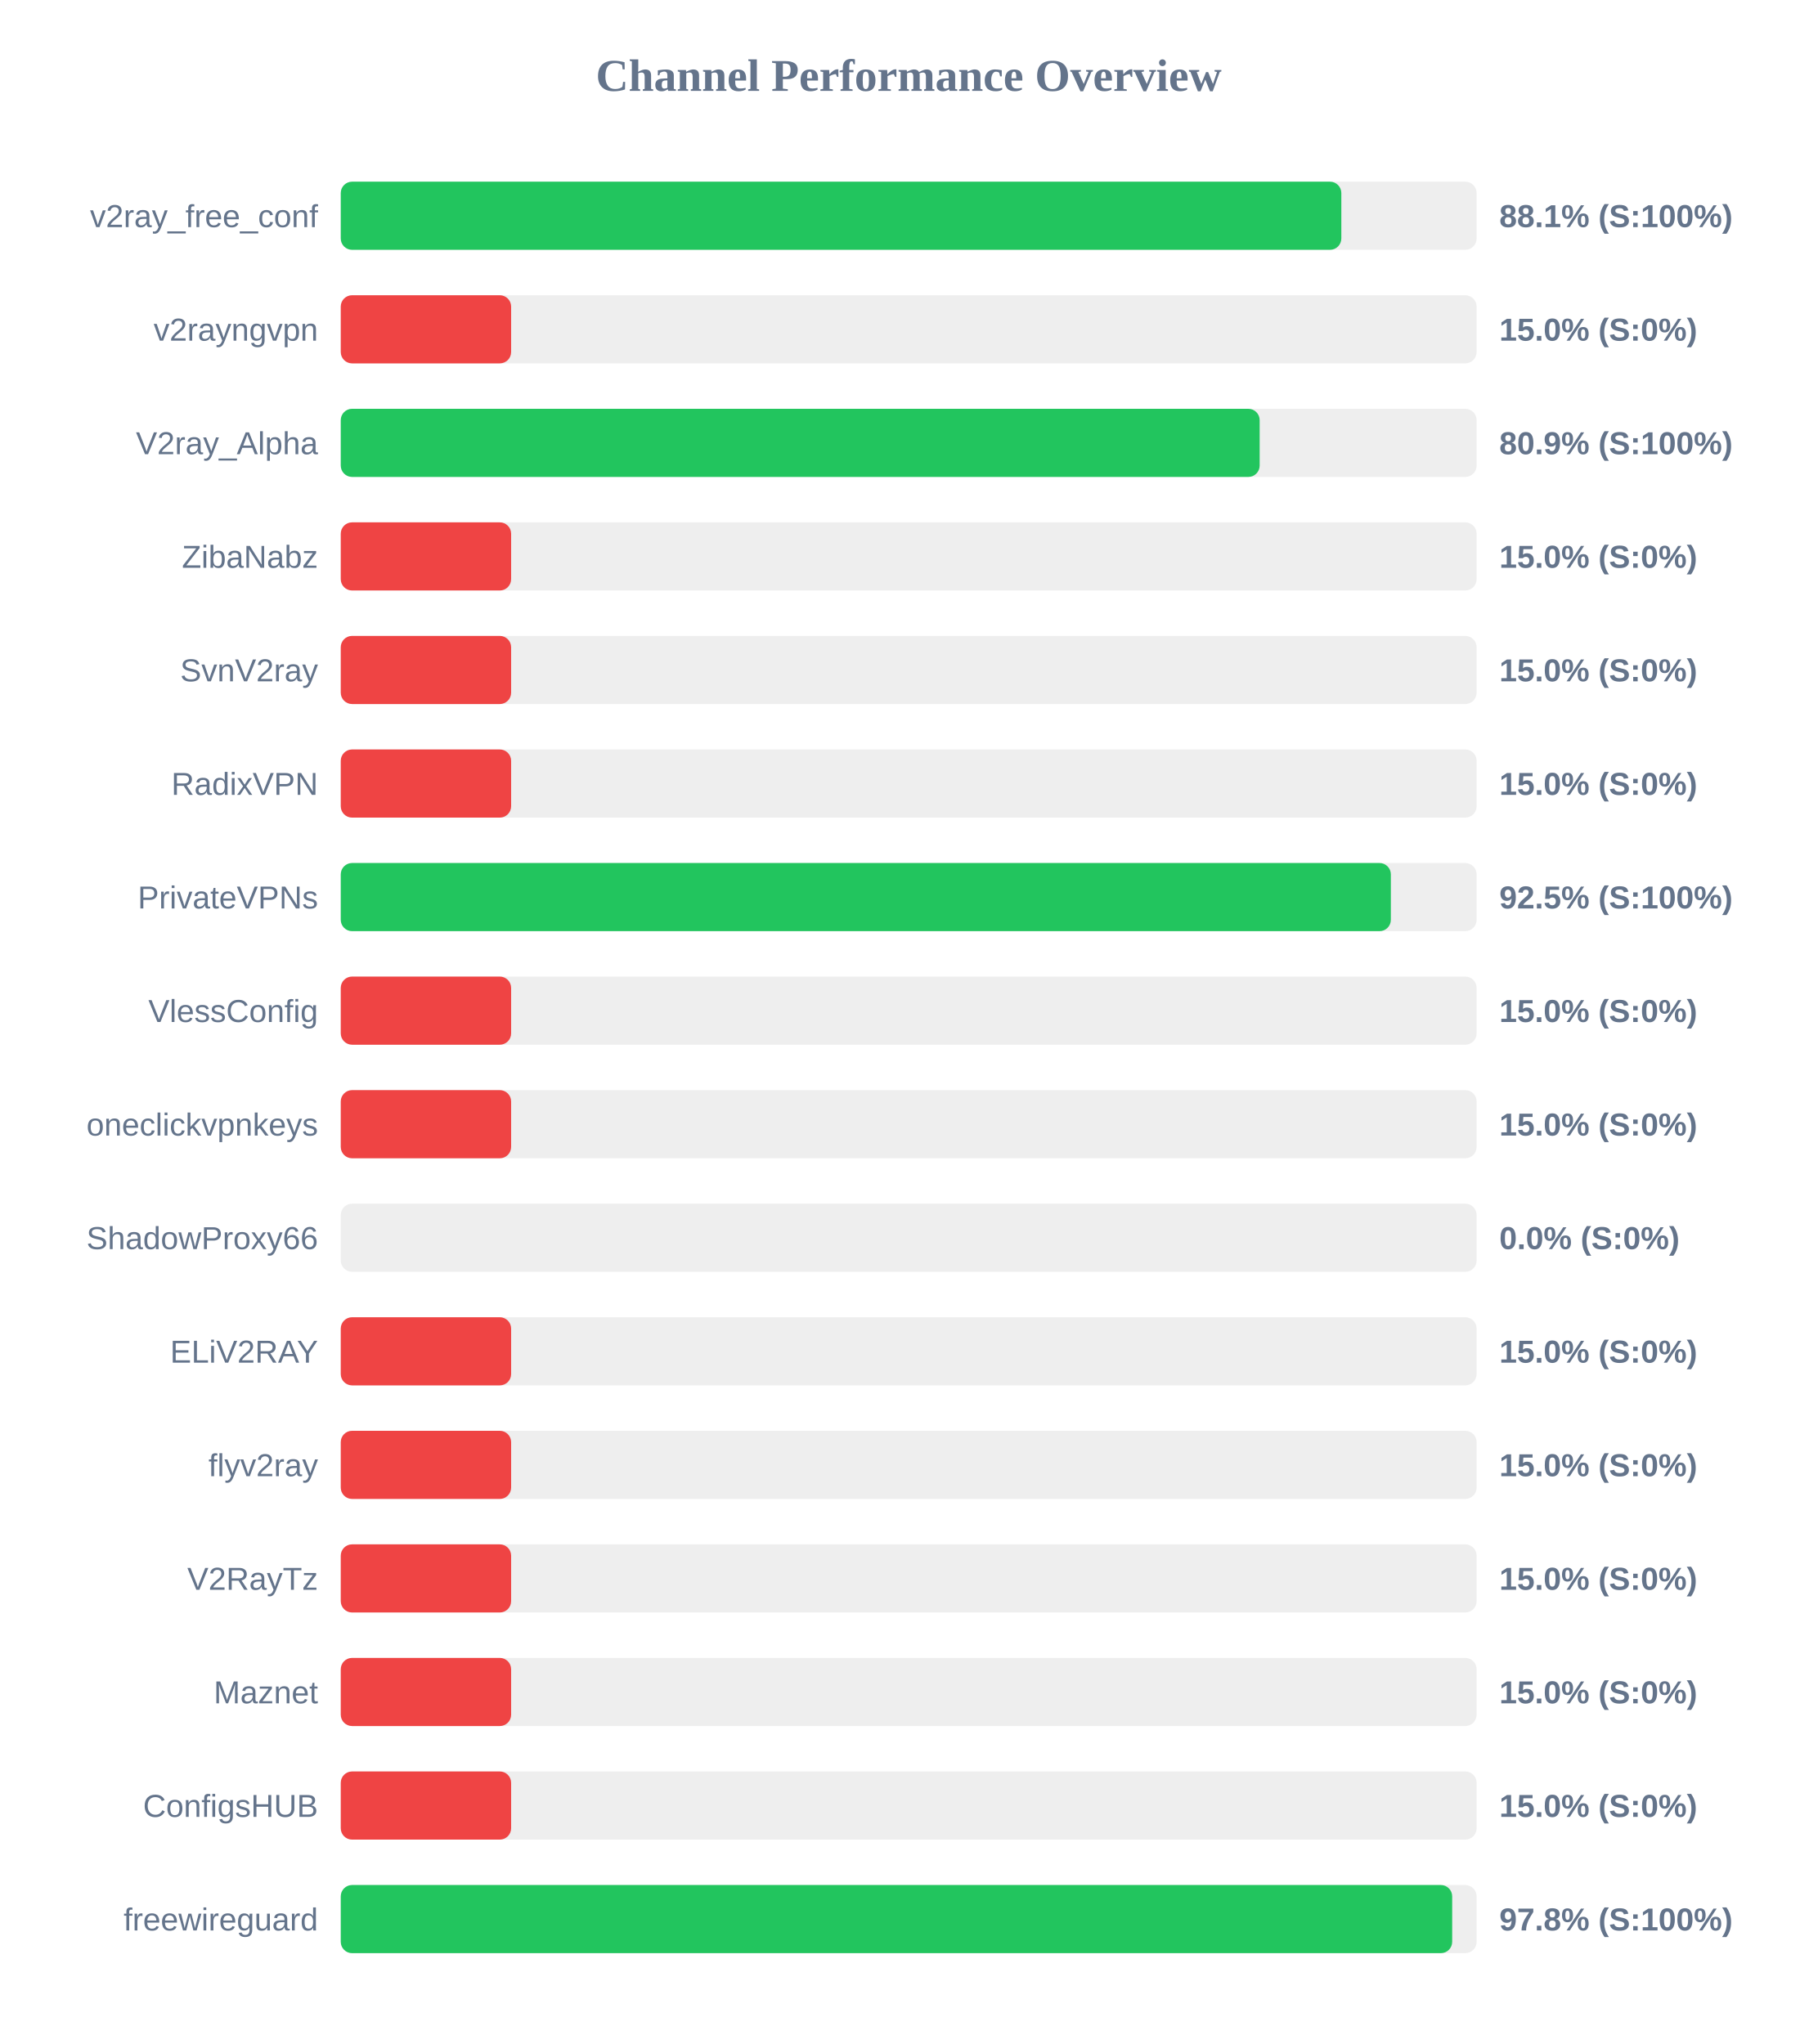
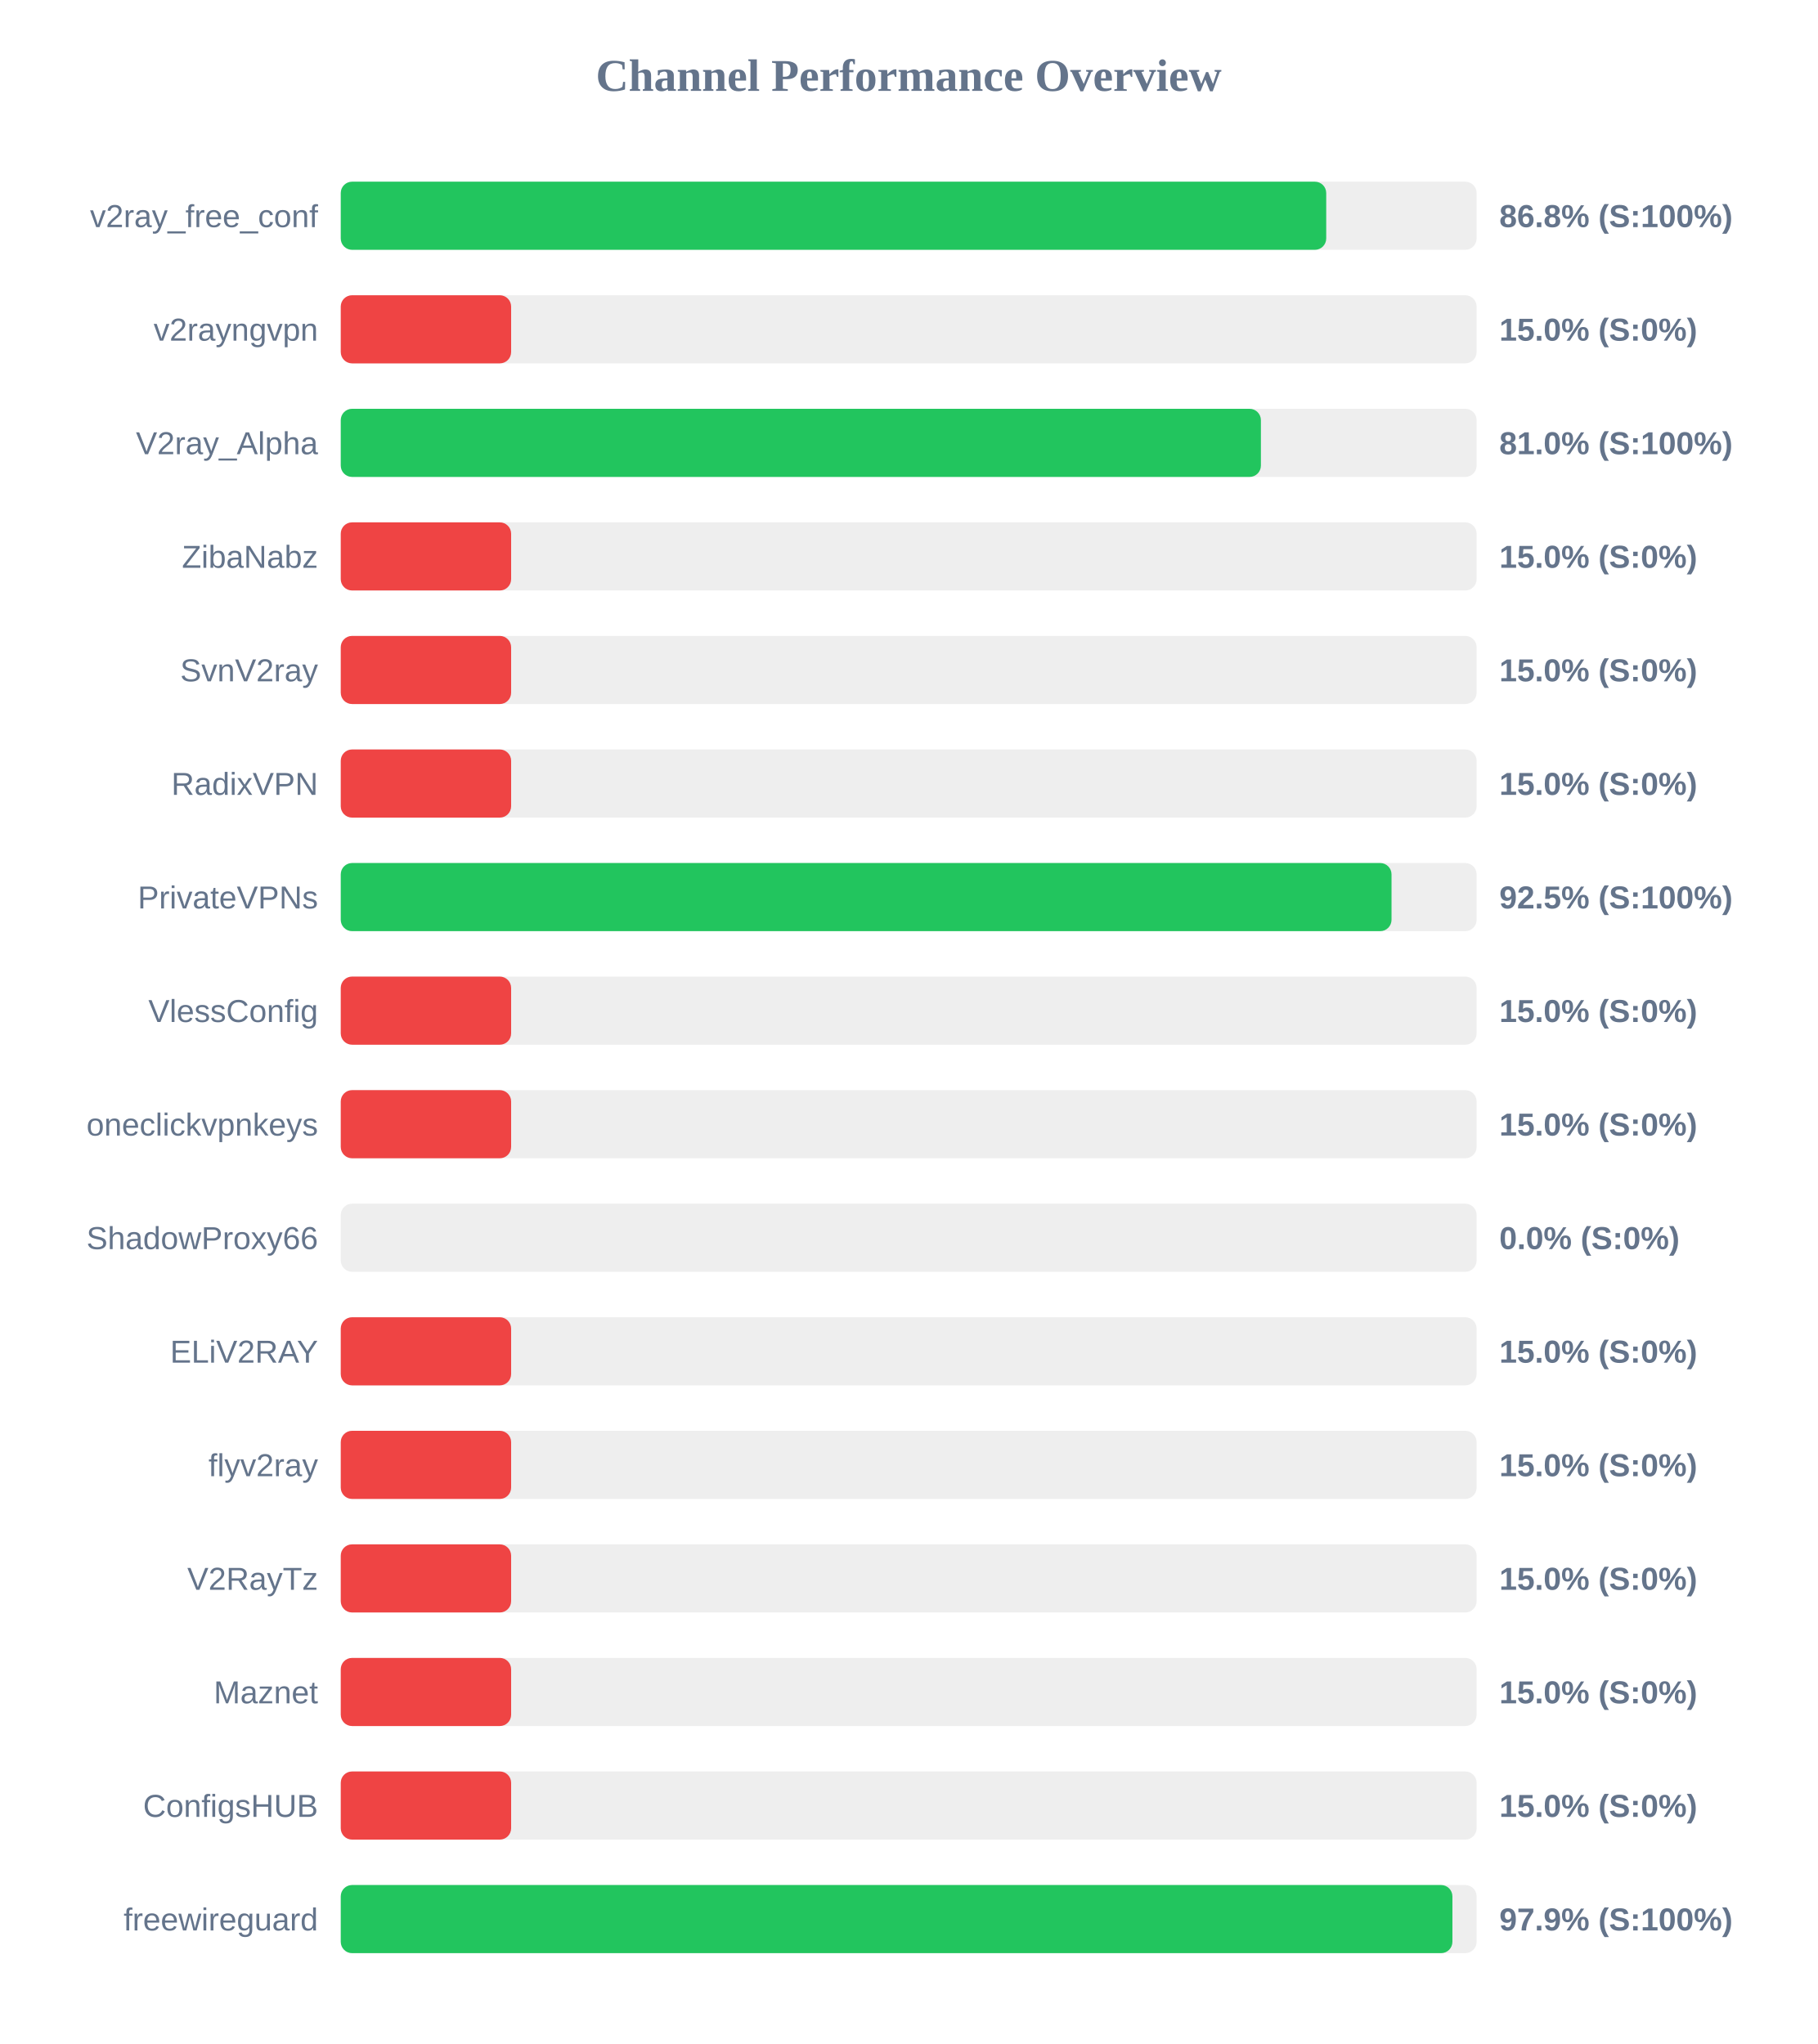
<svg xmlns="http://www.w3.org/2000/svg" width="800" height="900" version="1.1">
  <style>
        .row { font: 14px Arial; fill: #64748b; }
        .score { font: bold 14px Arial; fill: #64748b; }
    </style>
  <text x="400" y="40" text-anchor="middle" font-size="20px" font-weight="bold" fill="#64748b">Channel Performance Overview</text>
  <rect x="150" y="80" width="500" height="30" fill="#eee" rx="5" />
-   <rect x="150" y="80" width="440.45" height="30" fill="#22c55e" rx="5" />
+   <rect x="150" y="80" width="433.8" height="30" fill="#22c55e" rx="5" />
  <text x="140" y="100" text-anchor="end" class="row">v2ray_free_conf</text>
-   <text x="660" y="100" text-anchor="start" class="score">88.1% (S:100%)</text>
+   <text x="660" y="100" text-anchor="start" class="score">86.8% (S:100%)</text>
  <rect x="150" y="130" width="500" height="30" fill="#eee" rx="5" />
  <rect x="150" y="130" width="75.0" height="30" fill="#ef4444" rx="5" />
  <text x="140" y="150" text-anchor="end" class="row">v2rayngvpn</text>
  <text x="660" y="150" text-anchor="start" class="score">15.0% (S:0%)</text>
  <rect x="150" y="180" width="500" height="30" fill="#eee" rx="5" />
-   <rect x="150" y="180" width="404.5" height="30" fill="#22c55e" rx="5" />
+   <rect x="150" y="180" width="405.05" height="30" fill="#22c55e" rx="5" />
  <text x="140" y="200" text-anchor="end" class="row">V2ray_Alpha</text>
-   <text x="660" y="200" text-anchor="start" class="score">80.9% (S:100%)</text>
+   <text x="660" y="200" text-anchor="start" class="score">81.0% (S:100%)</text>
  <rect x="150" y="230" width="500" height="30" fill="#eee" rx="5" />
  <rect x="150" y="230" width="75.0" height="30" fill="#ef4444" rx="5" />
  <text x="140" y="250" text-anchor="end" class="row">ZibaNabz</text>
  <text x="660" y="250" text-anchor="start" class="score">15.0% (S:0%)</text>
  <rect x="150" y="280" width="500" height="30" fill="#eee" rx="5" />
  <rect x="150" y="280" width="75.0" height="30" fill="#ef4444" rx="5" />
  <text x="140" y="300" text-anchor="end" class="row">SvnV2ray</text>
  <text x="660" y="300" text-anchor="start" class="score">15.0% (S:0%)</text>
  <rect x="150" y="330" width="500" height="30" fill="#eee" rx="5" />
  <rect x="150" y="330" width="75.0" height="30" fill="#ef4444" rx="5" />
  <text x="140" y="350" text-anchor="end" class="row">RadixVPN</text>
  <text x="660" y="350" text-anchor="start" class="score">15.0% (S:0%)</text>
  <rect x="150" y="380" width="500" height="30" fill="#eee" rx="5" />
-   <rect x="150" y="380" width="462.25" height="30" fill="#22c55e" rx="5" />
+   <rect x="150" y="380" width="462.55" height="30" fill="#22c55e" rx="5" />
  <text x="140" y="400" text-anchor="end" class="row">PrivateVPNs</text>
  <text x="660" y="400" text-anchor="start" class="score">92.5% (S:100%)</text>
  <rect x="150" y="430" width="500" height="30" fill="#eee" rx="5" />
  <rect x="150" y="430" width="75.0" height="30" fill="#ef4444" rx="5" />
  <text x="140" y="450" text-anchor="end" class="row">VlessConfig</text>
  <text x="660" y="450" text-anchor="start" class="score">15.0% (S:0%)</text>
  <rect x="150" y="480" width="500" height="30" fill="#eee" rx="5" />
  <rect x="150" y="480" width="75.0" height="30" fill="#ef4444" rx="5" />
  <text x="140" y="500" text-anchor="end" class="row">oneclickvpnkeys</text>
  <text x="660" y="500" text-anchor="start" class="score">15.0% (S:0%)</text>
  <rect x="150" y="530" width="500" height="30" fill="#eee" rx="5" />
  <rect x="150" y="530" width="0.0" height="30" fill="#ef4444" rx="5" />
  <text x="140" y="550" text-anchor="end" class="row">ShadowProxy66</text>
  <text x="660" y="550" text-anchor="start" class="score">0.0% (S:0%)</text>
  <rect x="150" y="580" width="500" height="30" fill="#eee" rx="5" />
  <rect x="150" y="580" width="75.0" height="30" fill="#ef4444" rx="5" />
  <text x="140" y="600" text-anchor="end" class="row">ELiV2RAY</text>
  <text x="660" y="600" text-anchor="start" class="score">15.0% (S:0%)</text>
  <rect x="150" y="630" width="500" height="30" fill="#eee" rx="5" />
  <rect x="150" y="630" width="75.0" height="30" fill="#ef4444" rx="5" />
  <text x="140" y="650" text-anchor="end" class="row">flyv2ray</text>
  <text x="660" y="650" text-anchor="start" class="score">15.0% (S:0%)</text>
  <rect x="150" y="680" width="500" height="30" fill="#eee" rx="5" />
  <rect x="150" y="680" width="75.0" height="30" fill="#ef4444" rx="5" />
  <text x="140" y="700" text-anchor="end" class="row">V2RayTz</text>
  <text x="660" y="700" text-anchor="start" class="score">15.0% (S:0%)</text>
  <rect x="150" y="730" width="500" height="30" fill="#eee" rx="5" />
  <rect x="150" y="730" width="75.0" height="30" fill="#ef4444" rx="5" />
  <text x="140" y="750" text-anchor="end" class="row">Maznet</text>
  <text x="660" y="750" text-anchor="start" class="score">15.0% (S:0%)</text>
  <rect x="150" y="780" width="500" height="30" fill="#eee" rx="5" />
  <rect x="150" y="780" width="75.0" height="30" fill="#ef4444" rx="5" />
  <text x="140" y="800" text-anchor="end" class="row">ConfigsHUB</text>
  <text x="660" y="800" text-anchor="start" class="score">15.0% (S:0%)</text>
  <rect x="150" y="830" width="500" height="30" fill="#eee" rx="5" />
-   <rect x="150" y="830" width="489.25" height="30" fill="#22c55e" rx="5" />
+   <rect x="150" y="830" width="489.35" height="30" fill="#22c55e" rx="5" />
  <text x="140" y="850" text-anchor="end" class="row">freewireguard</text>
-   <text x="660" y="850" text-anchor="start" class="score">97.8% (S:100%)</text>
+   <text x="660" y="850" text-anchor="start" class="score">97.9% (S:100%)</text>
</svg>
